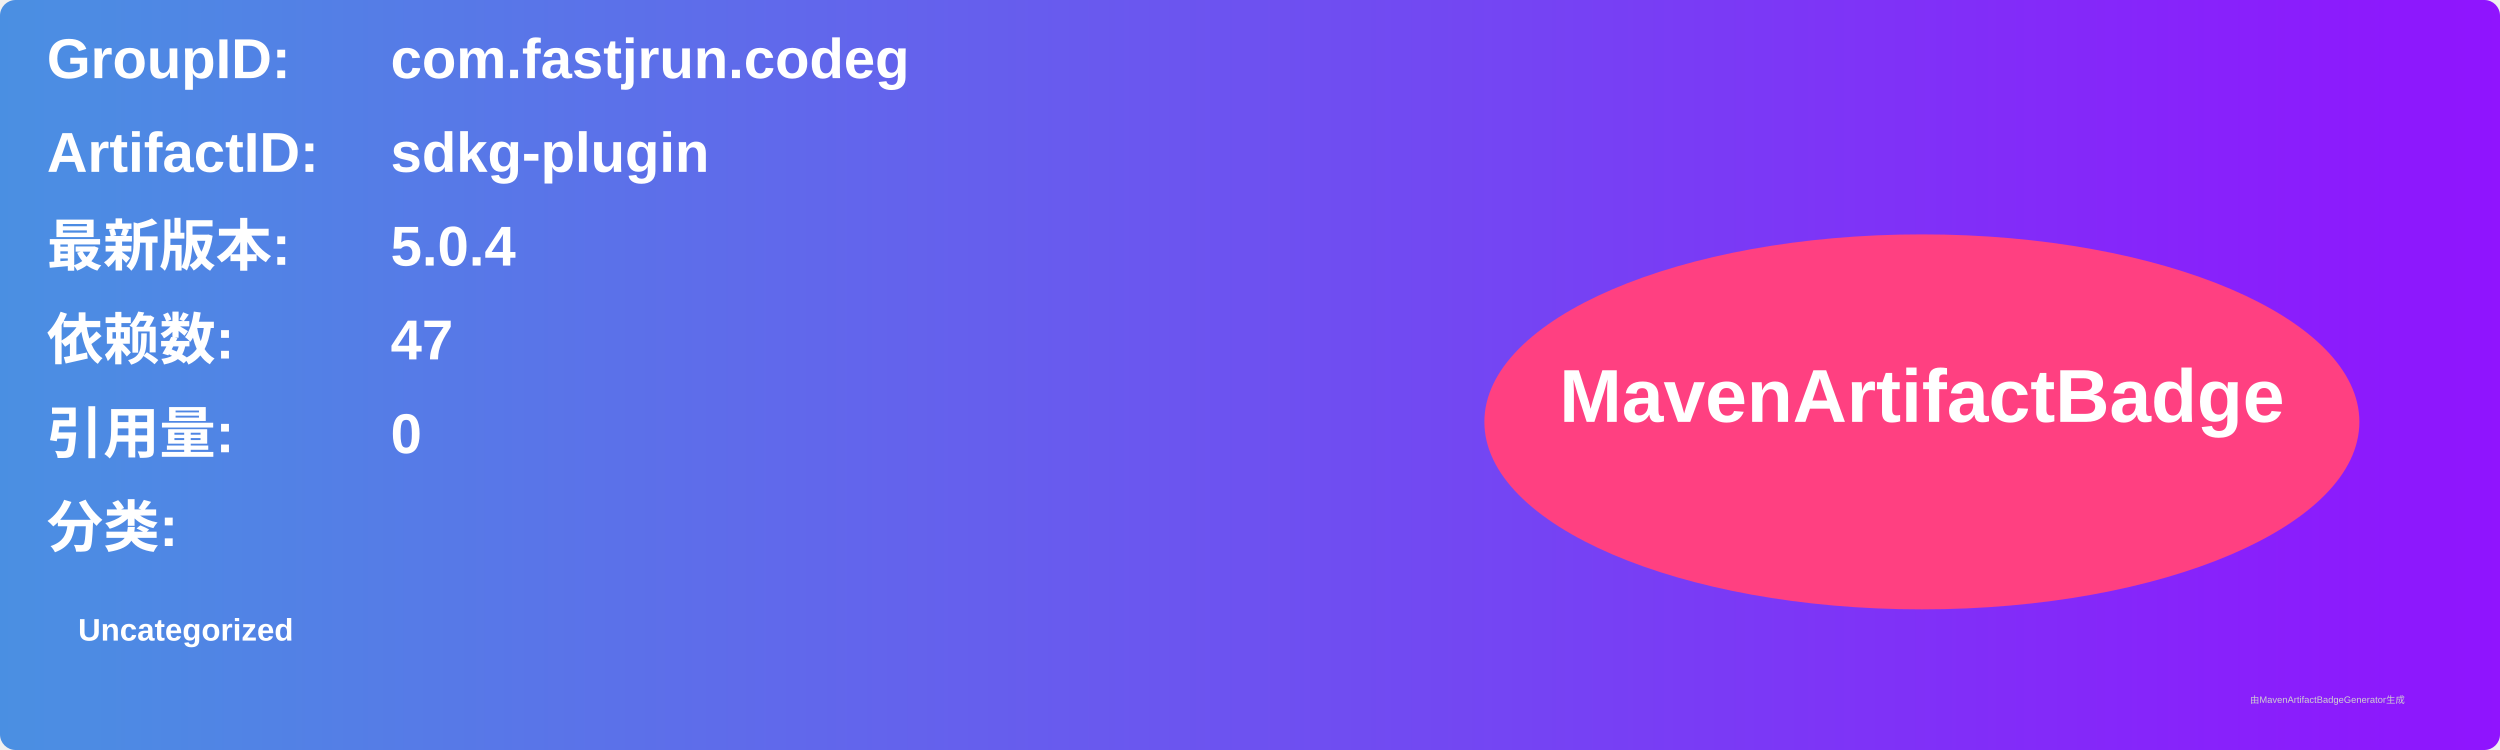
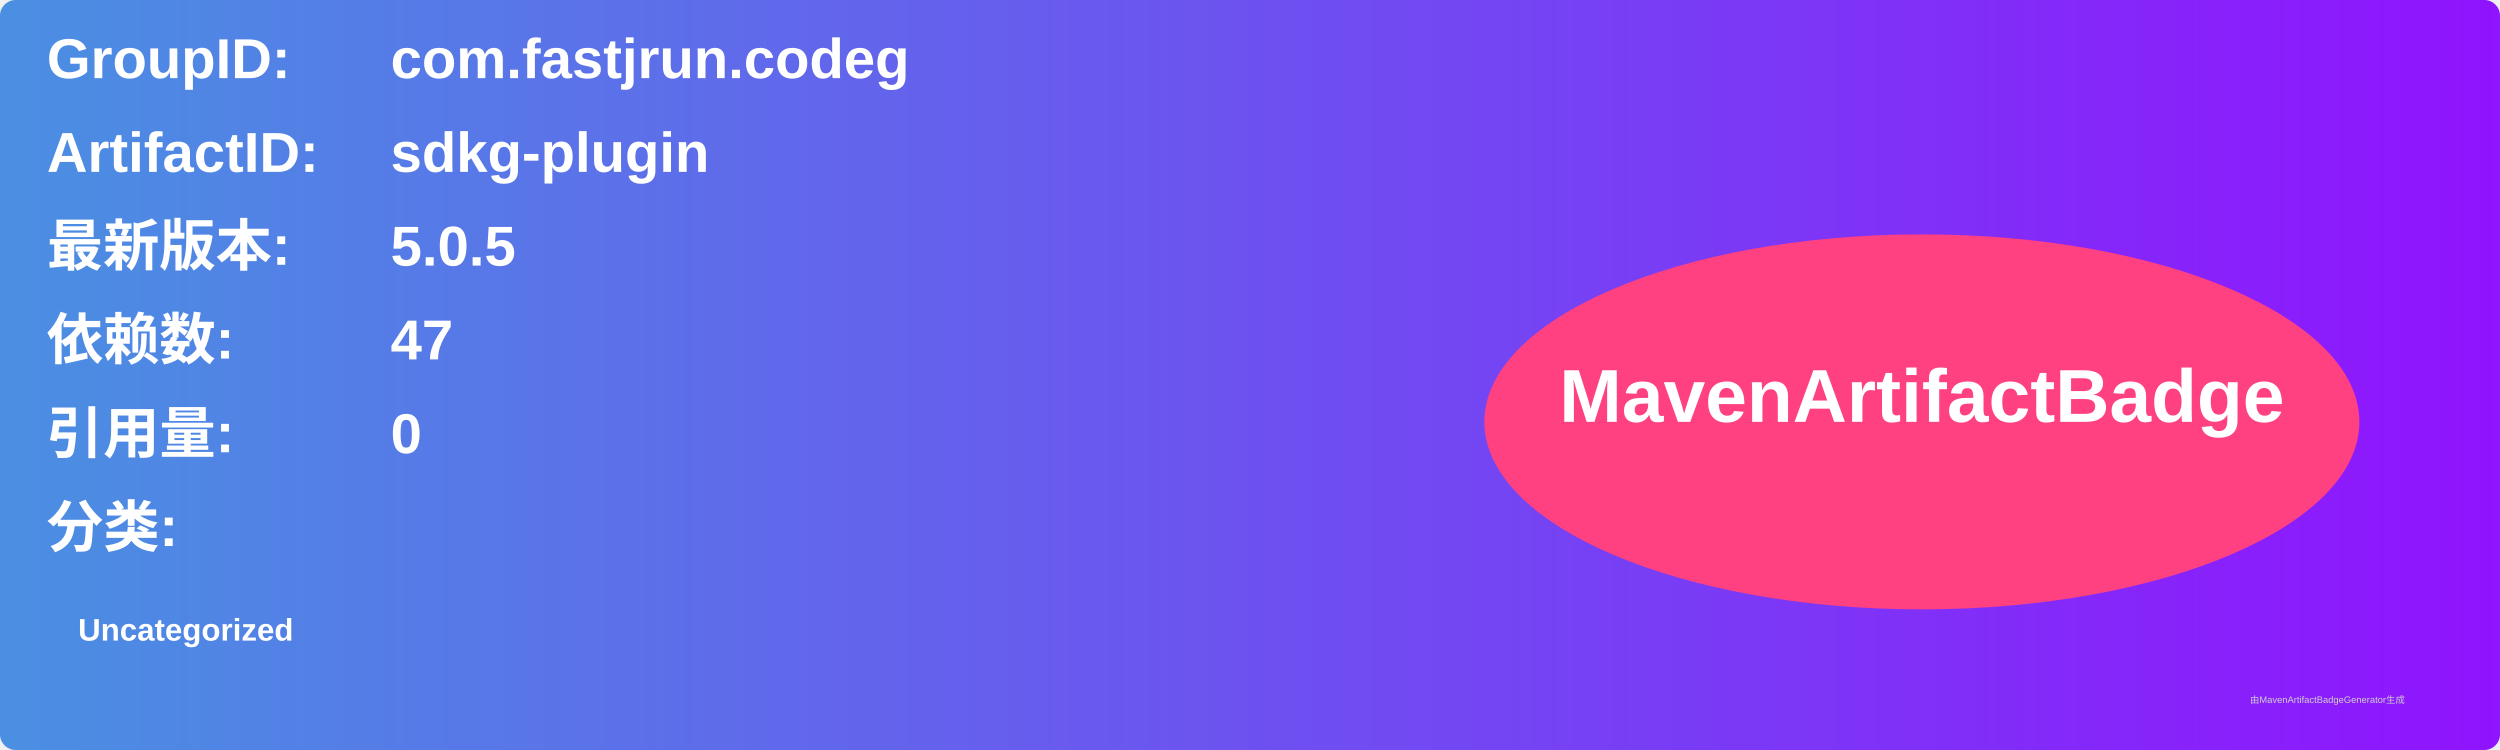
<svg xmlns="http://www.w3.org/2000/svg" width="800" height="240" viewBox="0 0 800 240">
  <linearGradient id="grad" x1="0%" y1="0%" x2="100%" y2="0%">
    <stop offset="0%" stop-color="#4a90e2" />
    <stop offset="100%" stop-color="#9013fe" />
  </linearGradient>
  <rect width="100%" height="100%" rx="5" ry="5" fill="url(#grad)" />
  <g transform="translate(15, 15)">
    <text x="0" y="10" font-family="Arial" font-size="18" fill="white" font-weight="bold" width="260">GroupID:</text>
    <text x="110" y="10" font-family="Arial" font-size="18" fill="white" font-weight="bold" width="460">com.fastjrun.codeg</text>
    <text x="0" y="40" font-family="Arial" font-size="18" fill="white" font-weight="bold" width="260">ArtifactID:</text>
    <text x="110" y="40" font-family="Arial" font-size="18" fill="white" font-weight="bold" width="460">sdkg-plugin</text>
    <text x="0" y="70" font-family="Arial" font-size="18" fill="white" font-weight="bold">最新版本:</text>
    <text x="110" y="70" font-family="Arial" font-size="18" fill="white" font-weight="bold">
-       <tspan font-weight="bold">5.0.4</tspan>
+       <tspan font-weight="bold">5.0.5</tspan>
    </text>
    <text x="0" y="100" font-family="Arial" font-size="18" fill="white" font-weight="bold">依赖数: </text>
    <text x="110" y="100" font-family="Arial" font-size="18" fill="white">
      <tspan font-weight="bold">47</tspan>
    </text>
    <text x="0" y="130" font-family="Arial" font-size="18" fill="white" font-weight="bold">引用量: </text>
    <text x="110" y="130" font-family="Arial" font-size="18" fill="white">
      <tspan font-weight="bold">0</tspan>
    </text>
    <text x="0" y="160" font-family="Arial" font-size="18" fill="white" font-weight="bold">分类:</text>
    <text x="10" y="190" font-family="Arial" font-size="10" fill="white">
      <tspan font-weight="bold">Uncategorized</tspan>
    </text>
    <ellipse cx="600" cy="120" rx="140" ry="60" fill="#ff4081" />
    <text x="600" y="120" text-anchor="middle" font-family="Arial" font-size="24" fill="white" font-weight="bold">MavenArtifactBadge</text>
  </g>
  <text x="720" y="225" font-family="Arial" font-size="3" fill="#d0d0d0">由MavenArtifactBadgeGenerator生成</text>
</svg>
